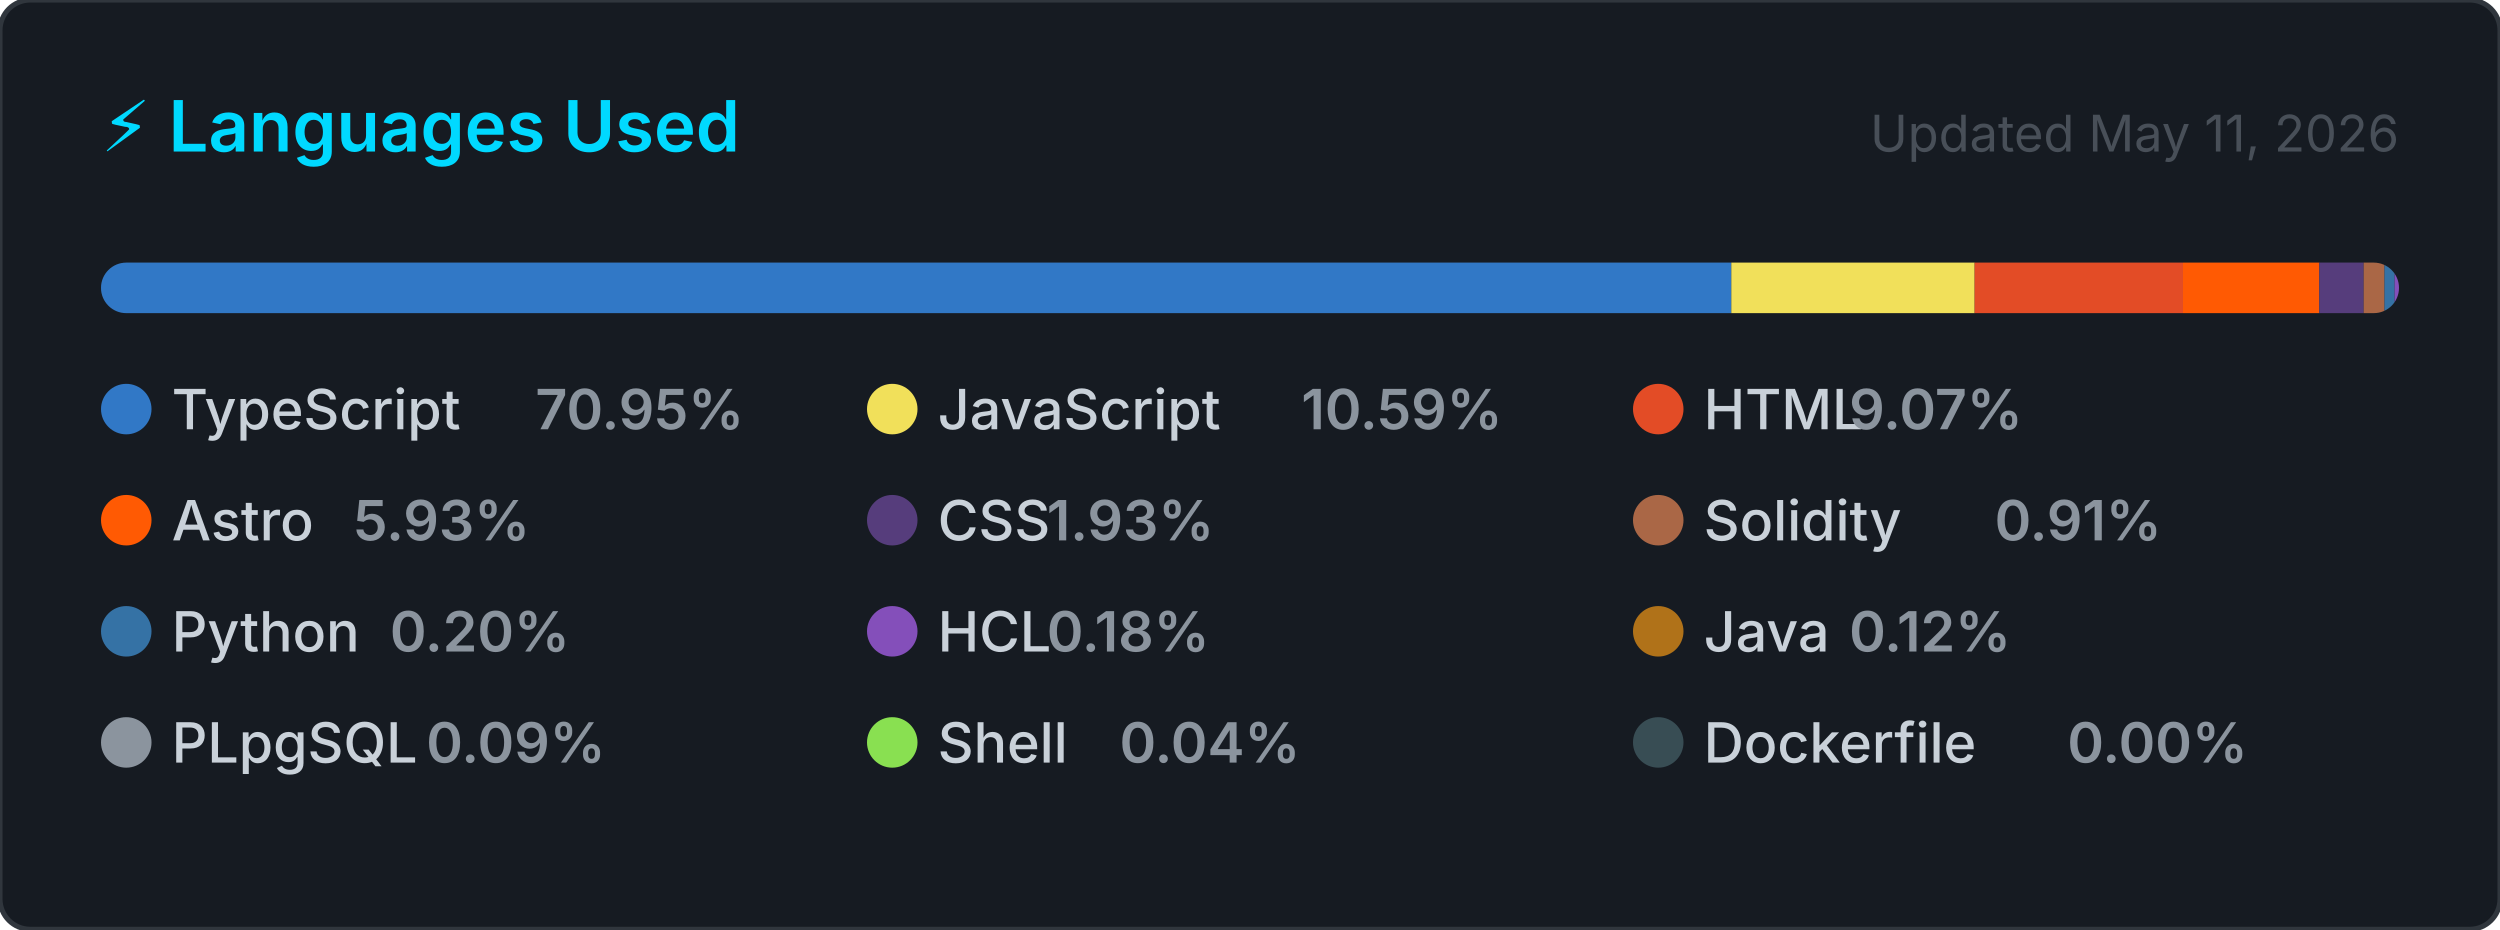
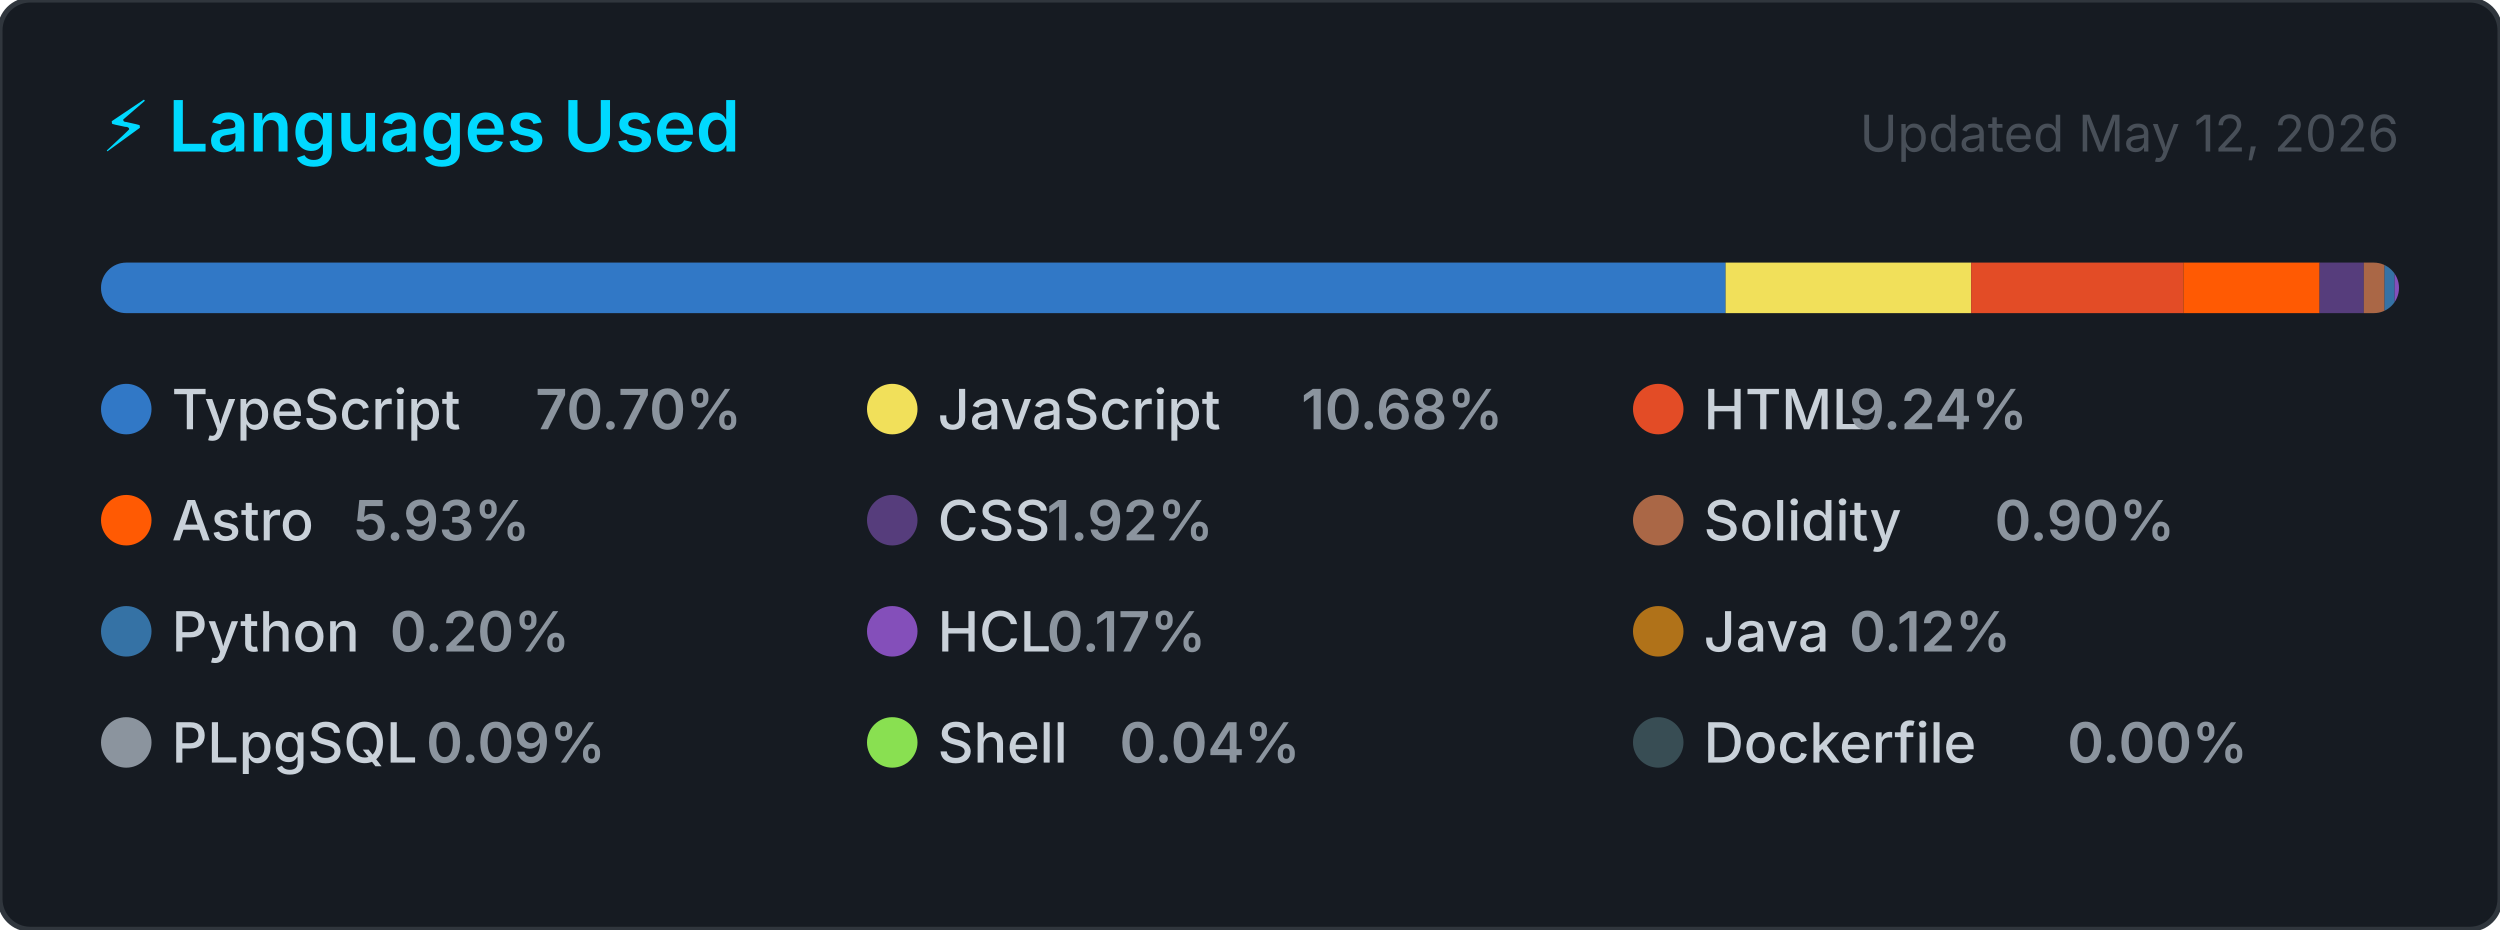
<svg xmlns="http://www.w3.org/2000/svg" width="495" height="184" viewBox="0 0 495 184" role="img" aria-label="Top programming languages for CallejaJ">
  <style>
    .card      { fill: #161b22; stroke: #30363d; stroke-width: 1; }
    .title     { font: 600 14px -apple-system, BlinkMacSystemFont, 'Segoe UI', sans-serif; fill: #00D9FF; }
    .updated   { font: 400 10px -apple-system, BlinkMacSystemFont, 'Segoe UI', sans-serif; fill: #484f58; }
    .lang-name { font: 500 11px -apple-system, BlinkMacSystemFont, 'Segoe UI', sans-serif; fill: #c9d1d9; }
    .lang-pct  { font: 600 11px -apple-system, BlinkMacSystemFont, 'Segoe UI', sans-serif; fill: #8b949e; }
  </style>
  <defs>
    <clipPath id="bar-clip">
      <rect x="20" y="52" width="455" height="10" rx="5" />
    </clipPath>
  </defs>
  <rect width="495" height="184" rx="6" ry="6" class="card" />
  <text x="20" y="30" class="title">⚡ Languages Used</text>
-   <text x="475" y="30" class="updated" text-anchor="end">Updated May 11, 2026</text>
+   <text x="475" y="30" class="updated" text-anchor="end">Updated May 12, 2026</text>
  <rect x="20" y="52" width="455" height="10" rx="5" fill="#21262d" />
  <g clip-path="url(#bar-clip)">
-     <rect x="20.00" y="52" width="322.80" height="10" fill="#3178c6" />
-     <rect x="342.80" y="52" width="48.18" height="10" fill="#f1e05a" />
-     <rect x="390.98" y="52" width="41.25" height="10" fill="#e34c26" />
-     <rect x="432.23" y="52" width="26.99" height="10" fill="#ff5a03" />
-     <rect x="459.22" y="52" width="8.79" height="10" fill="#563d7c" />
-     <rect x="468.01" y="52" width="4.12" height="10" fill="#AA6746" />
-     <rect x="472.13" y="52" width="2.00" height="10" fill="#3572A5" />
-     <rect x="474.13" y="52" width="2.00" height="10" fill="#844FBA" />
-     <rect x="476.13" y="52" width="2.00" height="10" fill="#b07219" />
-     <rect x="478.13" y="52" width="2.00" height="10" fill="#8b949e" />
-     <rect x="480.13" y="52" width="2.00" height="10" fill="#89e051" />
-     <rect x="482.13" y="52" width="2.00" height="10" fill="#384d54" />
+     <rect x="20.00" y="52" width="321.67" height="10" fill="#3178c6" />
+     <rect x="341.67" y="52" width="48.62" height="10" fill="#f1e05a" />
+     <rect x="390.29" y="52" width="42.03" height="10" fill="#e34c26" />
+     <rect x="432.32" y="52" width="26.96" height="10" fill="#ff5a03" />
+     <rect x="459.28" y="52" width="8.76" height="10" fill="#563d7c" />
+     <rect x="468.04" y="52" width="4.11" height="10" fill="#AA6746" />
+     <rect x="472.14" y="52" width="2.00" height="10" fill="#3572A5" />
+     <rect x="474.14" y="52" width="2.00" height="10" fill="#844FBA" />
+     <rect x="476.14" y="52" width="2.00" height="10" fill="#b07219" />
+     <rect x="478.14" y="52" width="2.00" height="10" fill="#8b949e" />
+     <rect x="480.14" y="52" width="2.00" height="10" fill="#89e051" />
+     <rect x="482.14" y="52" width="2.00" height="10" fill="#384d54" />
  </g>
  <g transform="translate(20, 76)">
    <circle cx="5" cy="5" r="5" fill="#3178c6" />
    <text x="14" y="9" class="lang-name">TypeScript</text>
-     <text x="14" y="9" class="lang-pct" dx="72">70.95%</text>
+     <text x="14" y="9" class="lang-pct" dx="72">70.70%</text>
  </g>
  <g transform="translate(171.6667, 76)">
    <circle cx="5" cy="5" r="5" fill="#f1e05a" />
    <text x="14" y="9" class="lang-name">JavaScript</text>
-     <text x="14" y="9" class="lang-pct" dx="72">10.59%</text>
+     <text x="14" y="9" class="lang-pct" dx="72">10.68%</text>
  </g>
  <g transform="translate(323.3333, 76)">
    <circle cx="5" cy="5" r="5" fill="#e34c26" />
    <text x="14" y="9" class="lang-name">HTML</text>
-     <text x="14" y="9" class="lang-pct" dx="28.8">9.07%</text>
+     <text x="14" y="9" class="lang-pct" dx="28.8">9.24%</text>
  </g>
  <g transform="translate(20, 98)">
    <circle cx="5" cy="5" r="5" fill="#ff5a03" />
    <text x="14" y="9" class="lang-name">Astro</text>
    <text x="14" y="9" class="lang-pct" dx="36">5.93%</text>
  </g>
  <g transform="translate(171.6667, 98)">
    <circle cx="5" cy="5" r="5" fill="#563d7c" />
    <text x="14" y="9" class="lang-name">CSS</text>
-     <text x="14" y="9" class="lang-pct" dx="21.6">1.93%</text>
+     <text x="14" y="9" class="lang-pct" dx="21.6">1.92%</text>
  </g>
  <g transform="translate(323.3333, 98)">
    <circle cx="5" cy="5" r="5" fill="#AA6746" />
    <text x="14" y="9" class="lang-name">Solidity</text>
-     <text x="14" y="9" class="lang-pct" dx="57.6">0.91%</text>
+     <text x="14" y="9" class="lang-pct" dx="57.6">0.90%</text>
  </g>
  <g transform="translate(20, 120)">
    <circle cx="5" cy="5" r="5" fill="#3572A5" />
    <text x="14" y="9" class="lang-name">Python</text>
    <text x="14" y="9" class="lang-pct" dx="43.2">0.20%</text>
  </g>
  <g transform="translate(171.6667, 120)">
    <circle cx="5" cy="5" r="5" fill="#844FBA" />
    <text x="14" y="9" class="lang-name">HCL</text>
-     <text x="14" y="9" class="lang-pct" dx="21.6">0.18%</text>
+     <text x="14" y="9" class="lang-pct" dx="21.6">0.17%</text>
  </g>
  <g transform="translate(323.3333, 120)">
    <circle cx="5" cy="5" r="5" fill="#b07219" />
    <text x="14" y="9" class="lang-name">Java</text>
    <text x="14" y="9" class="lang-pct" dx="28.8">0.12%</text>
  </g>
  <g transform="translate(20, 142)">
    <circle cx="5" cy="5" r="5" fill="#8b949e" />
    <text x="14" y="9" class="lang-name">PLpgSQL</text>
    <text x="14" y="9" class="lang-pct" dx="50.4">0.09%</text>
  </g>
  <g transform="translate(171.6667, 142)">
    <circle cx="5" cy="5" r="5" fill="#89e051" />
    <text x="14" y="9" class="lang-name">Shell</text>
    <text x="14" y="9" class="lang-pct" dx="36">0.04%</text>
  </g>
  <g transform="translate(323.3333, 142)">
    <circle cx="5" cy="5" r="5" fill="#384d54" />
    <text x="14" y="9" class="lang-name">Dockerfile</text>
    <text x="14" y="9" class="lang-pct" dx="72">0.00%</text>
  </g>
</svg>
